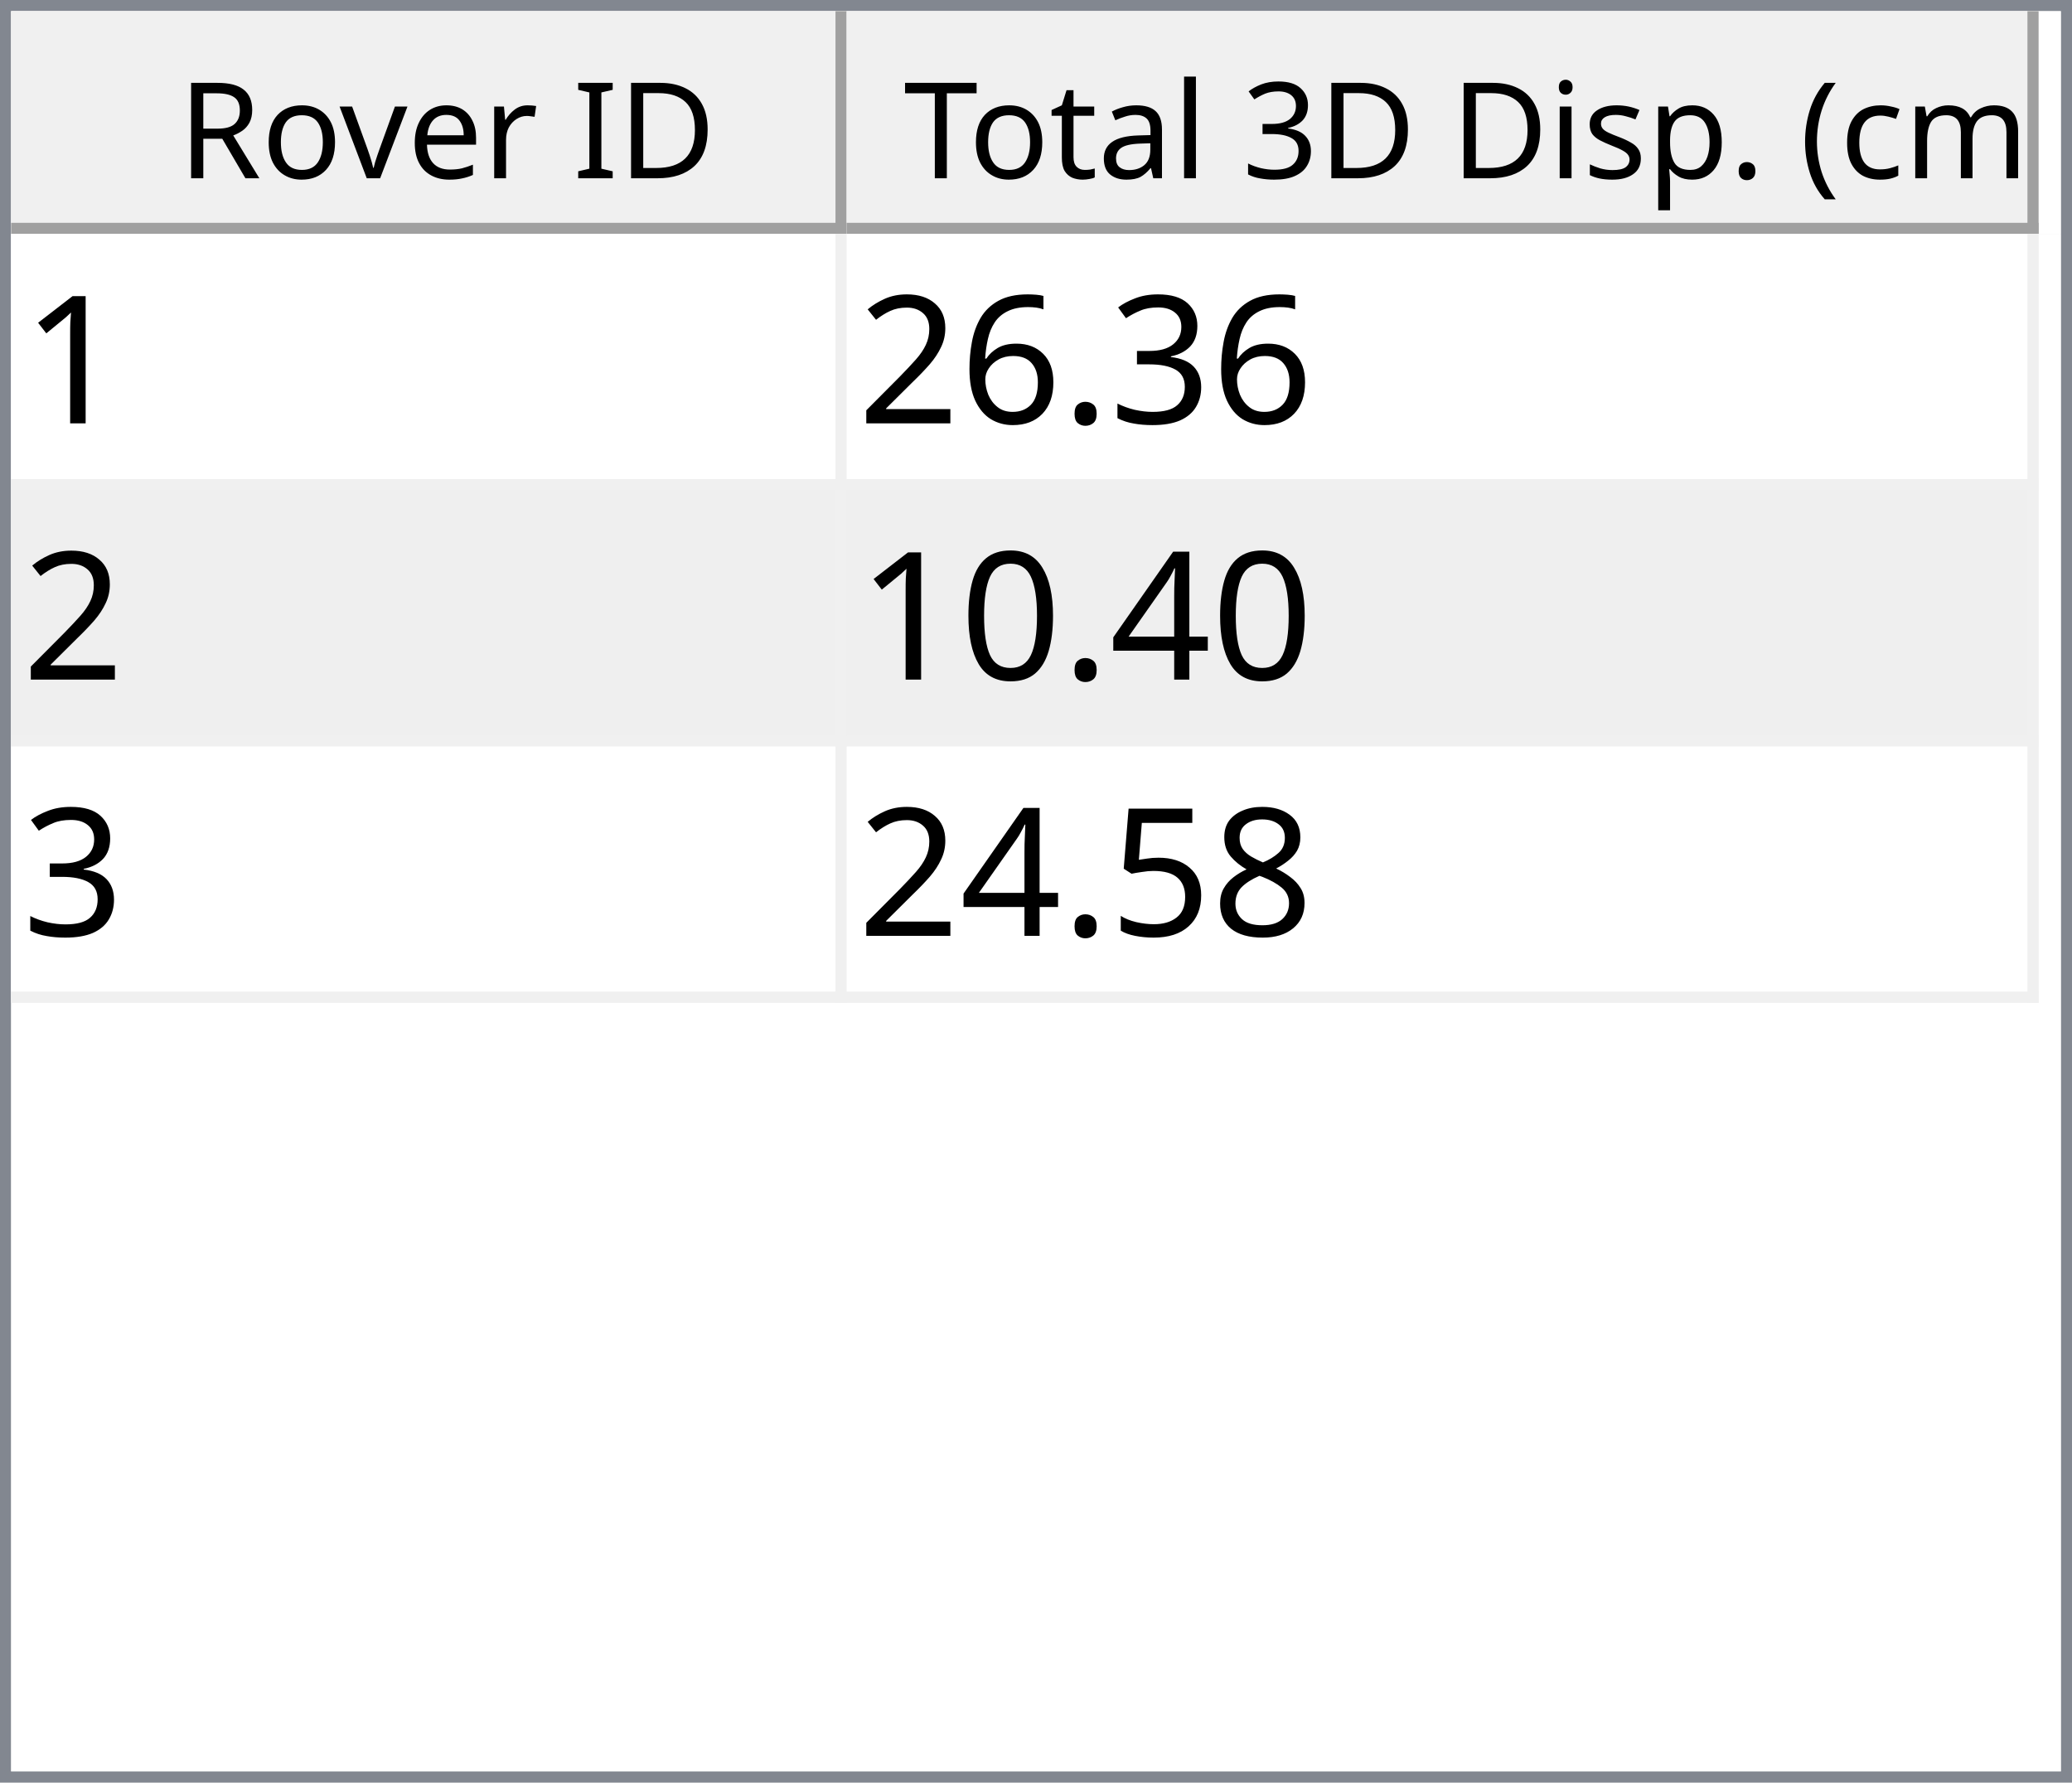
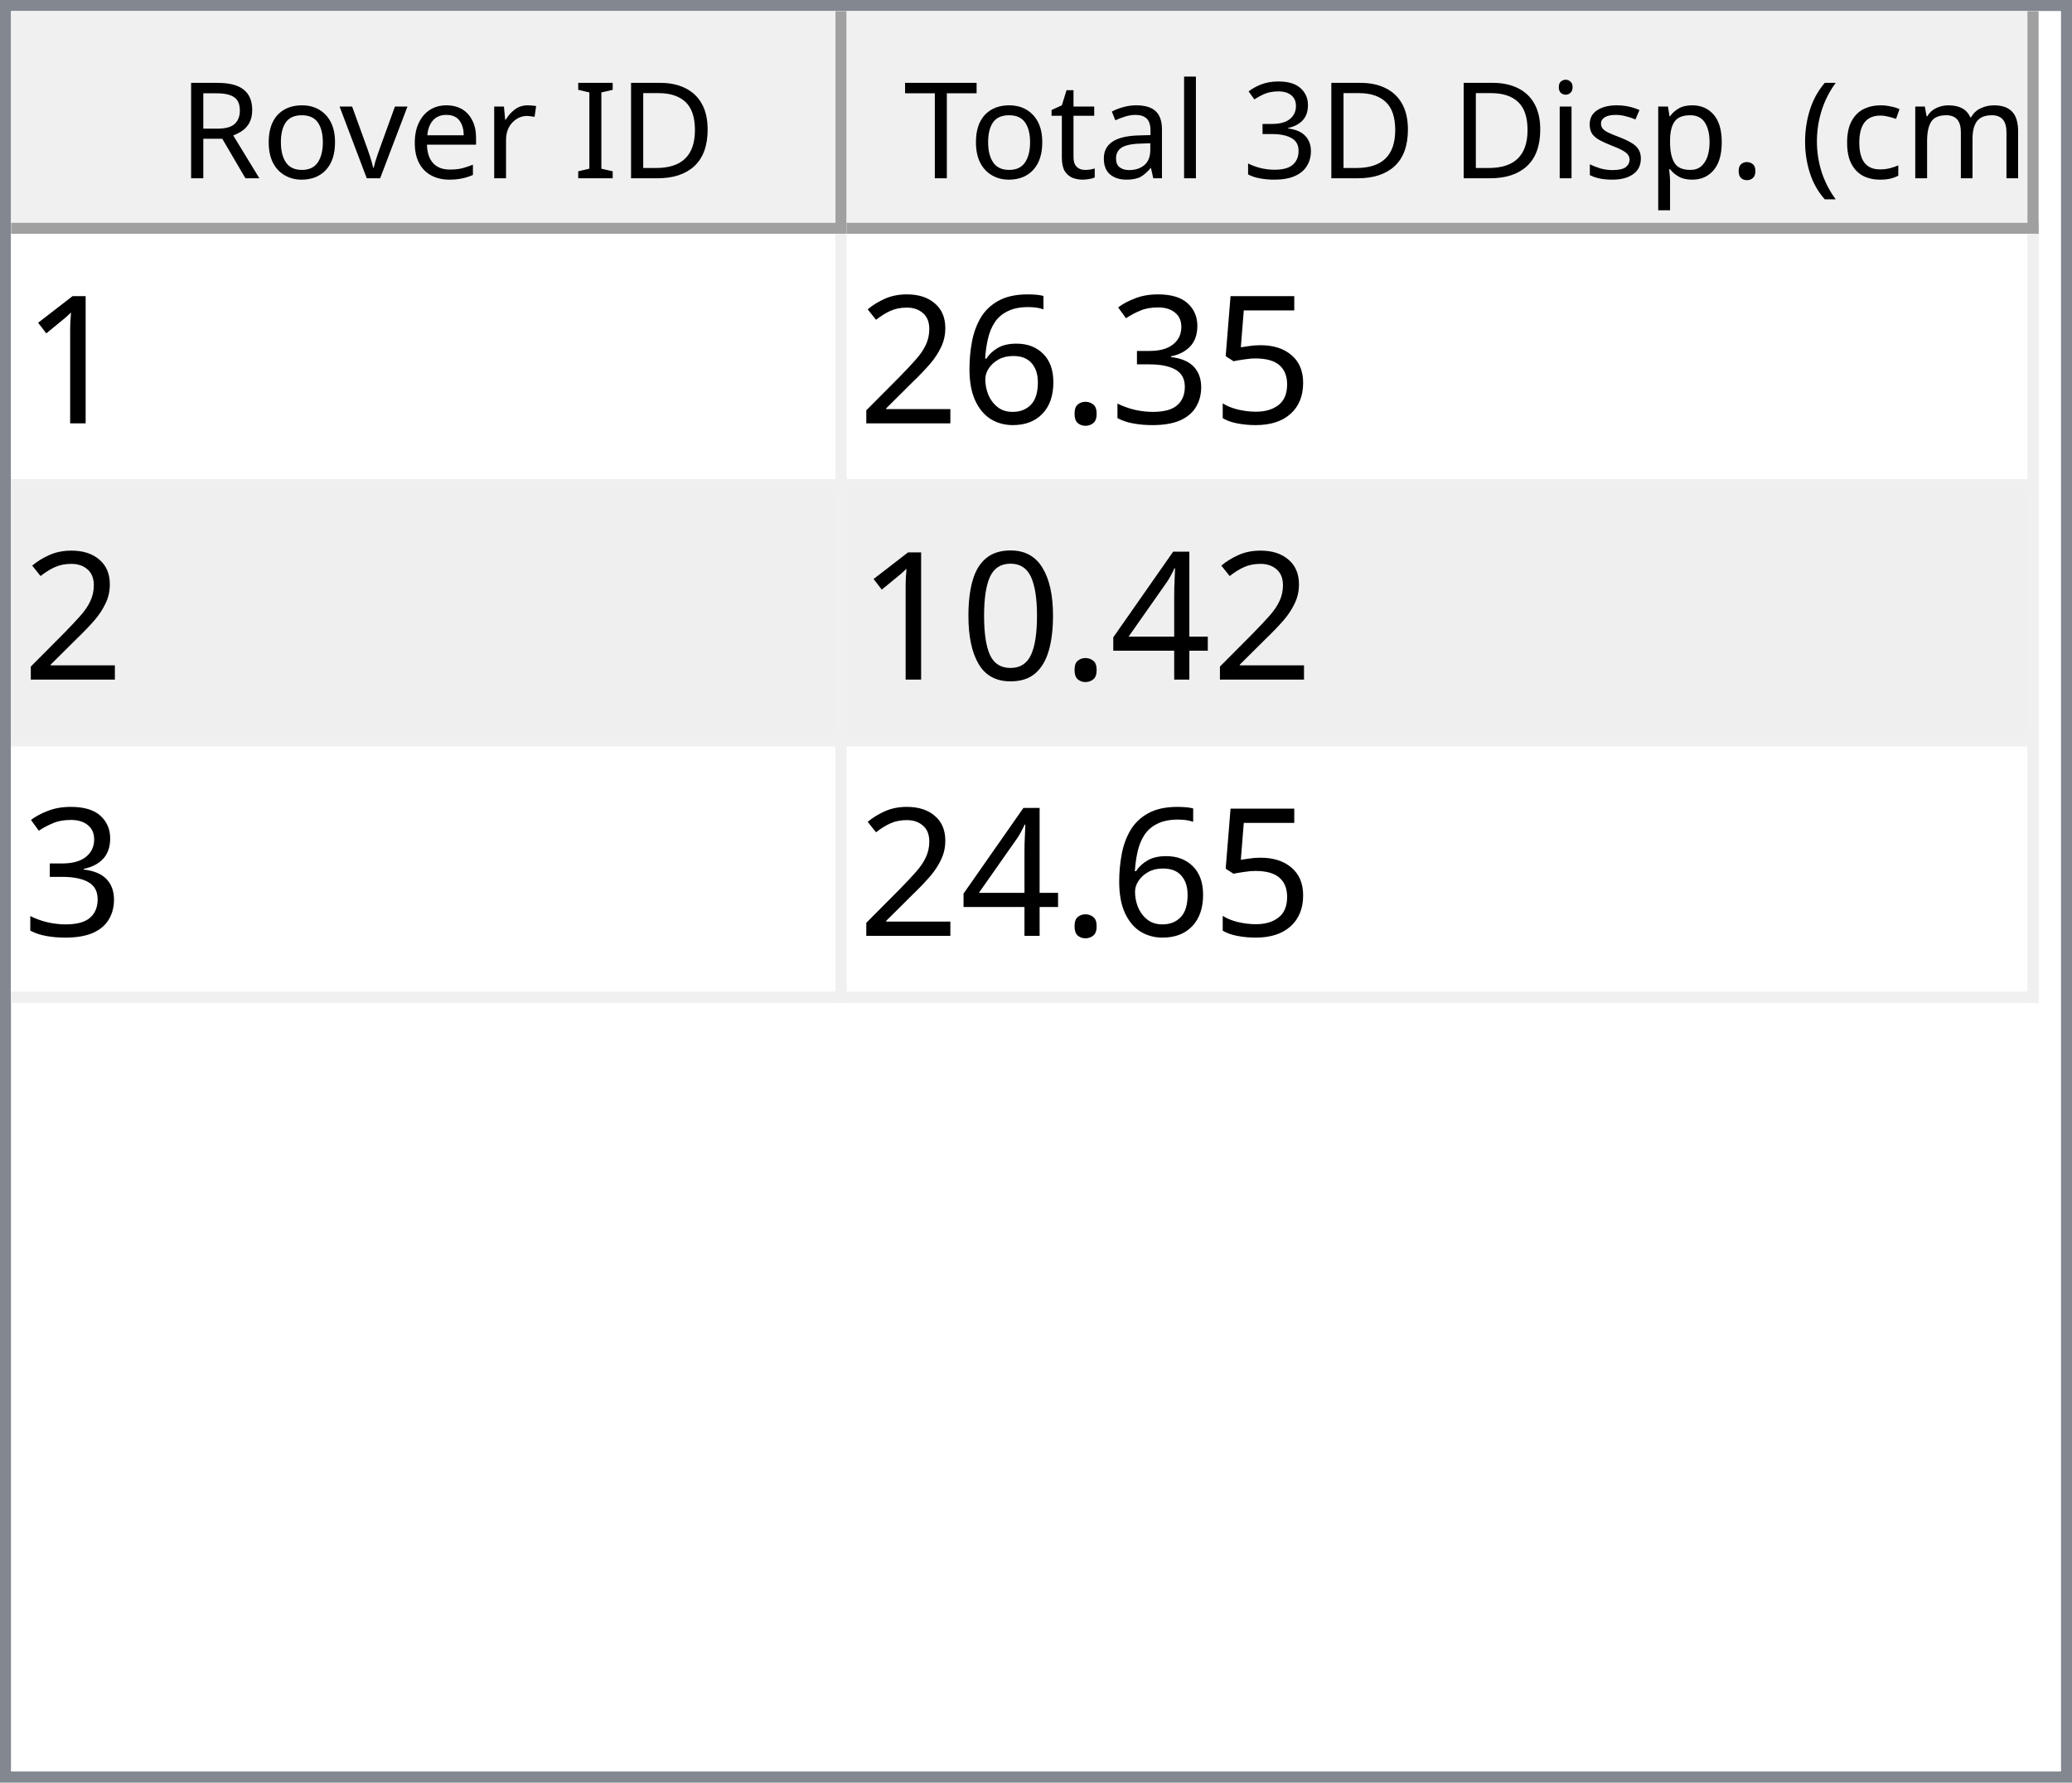
<svg xmlns="http://www.w3.org/2000/svg" style="fill-opacity:1; color-rendering:auto; color-interpolation:auto; text-rendering:auto; stroke:black; stroke-linecap:square; stroke-miterlimit:10; shape-rendering:auto; stroke-opacity:1; fill:black; stroke-dasharray:none; font-weight:normal; stroke-width:1; font-family:'Dialog'; font-style:normal; stroke-linejoin:miter; font-size:12px; stroke-dashoffset:0; image-rendering:auto;" width="186" height="160">
  <defs id="genericDefs" />
  <g>
    <defs id="defs1">
      <clipPath clipPathUnits="userSpaceOnUse" id="clipPath1">
        <path d="M0 0 L186 0 L186 160 L0 160 L0 0 Z" />
      </clipPath>
      <clipPath clipPathUnits="userSpaceOnUse" id="clipPath2">
        <path d="M0 0 L0 160 L186 160 L186 0 Z" />
      </clipPath>
      <clipPath clipPathUnits="userSpaceOnUse" id="clipPath3">
        <path d="M0 0 L0 20 L184 20 L184 0 Z" />
      </clipPath>
      <clipPath clipPathUnits="userSpaceOnUse" id="clipPath4">
        <path d="M0 0 L0 20 L75 20 L75 0 Z" />
      </clipPath>
      <clipPath clipPathUnits="userSpaceOnUse" id="clipPath5">
        <path d="M1 1 L1 19 L74 19 L74 1 Z" />
      </clipPath>
      <clipPath clipPathUnits="userSpaceOnUse" id="clipPath6">
        <path d="M0 0 L0 18 L73 18 L73 0 Z" />
      </clipPath>
      <clipPath clipPathUnits="userSpaceOnUse" id="clipPath7">
        <path d="M-0.5 -0.5 L-0.5 19.5 L74.5 19.5 L74.5 -0.5 Z" />
      </clipPath>
      <clipPath clipPathUnits="userSpaceOnUse" id="clipPath8">
        <path d="M0 0 L0 20 L107 20 L107 0 Z" />
      </clipPath>
      <clipPath clipPathUnits="userSpaceOnUse" id="clipPath9">
        <path d="M1 1 L1 19 L106 19 L106 1 Z" />
      </clipPath>
      <clipPath clipPathUnits="userSpaceOnUse" id="clipPath10">
        <path d="M0 0 L0 18 L105 18 L105 0 Z" />
      </clipPath>
      <clipPath clipPathUnits="userSpaceOnUse" id="clipPath11">
        <path d="M-0.5 -0.5 L-0.5 19.5 L106.5 19.5 L106.5 -0.5 Z" />
      </clipPath>
      <clipPath clipPathUnits="userSpaceOnUse" id="clipPath12">
        <path d="M0 0 L0 138 L184 138 L184 0 Z" />
      </clipPath>
      <clipPath clipPathUnits="userSpaceOnUse" id="clipPath13">
        <path d="M0 0 L0 69 L182 69 L182 0 Z" />
      </clipPath>
      <clipPath clipPathUnits="userSpaceOnUse" id="clipPath14">
        <path d="M-0.5 -0.5 L-0.5 68.5 L181.5 68.5 L181.5 -0.5 Z" />
      </clipPath>
      <clipPath clipPathUnits="userSpaceOnUse" id="clipPath15">
        <path d="M0 0 L0 22 L74 22 L74 0 Z" />
      </clipPath>
      <clipPath clipPathUnits="userSpaceOnUse" id="clipPath16">
        <path d="M0 0 L0 22 L106 22 L106 0 Z" />
      </clipPath>
      <font horiz-adv-x="64.551" id="font1">
        <font-face ascent="107.91" descent="25.098" units-per-em="100" style="font-style:normal; font-family:Segoe UI; font-weight:normal;" />
        <missing-glyph horiz-adv-x="64.551" d="M8.109 0 L8.109 68.266 L56.453 68.266 L56.453 0 L8.109 0 ZM15.328 7.234 L49.219 7.234 L49.219 61.031 L15.328 61.031 L15.328 7.234 Z" />
        <glyph unicode="D" horiz-adv-x="70.117" d="M9.188 0 L9.188 70.016 L28.516 70.016 Q65.531 70.016 65.531 35.891 Q65.531 19.672 55.25 9.836 Q44.969 0 27.734 0 L9.188 0 ZM17.391 62.594 L17.391 7.422 L27.828 7.422 Q41.609 7.422 49.273 14.797 Q56.938 22.172 56.938 35.688 Q56.938 62.594 28.328 62.594 L17.391 62.594 Z" />
        <glyph unicode="I" horiz-adv-x="26.611" d="M17.391 0 L9.188 0 L9.188 70.016 L17.391 70.016 L17.391 0 Z" />
        <glyph unicode=" " horiz-adv-x="27.393" d="" />
        <glyph unicode="r" horiz-adv-x="34.766" d="M34.188 41.891 Q32.078 43.5 28.125 43.5 Q23 43.5 19.555 38.672 Q16.109 33.844 16.109 25.484 L16.109 0 L8.109 0 L8.109 50 L16.109 50 L16.109 39.703 L16.312 39.703 Q18.016 44.969 21.531 47.922 Q25.047 50.875 29.391 50.875 Q32.516 50.875 34.188 50.203 L34.188 41.891 Z" />
        <glyph unicode="e" horiz-adv-x="52.295" d="M48.297 23 L12.984 23 Q13.188 14.656 17.484 10.109 Q21.781 5.562 29.297 5.562 Q37.75 5.562 44.828 11.141 L44.828 3.609 Q38.234 -1.172 27.391 -1.172 Q16.797 -1.172 10.742 5.641 Q4.688 12.453 4.688 24.812 Q4.688 36.469 11.305 43.82 Q17.922 51.172 27.734 51.172 Q37.547 51.172 42.922 44.828 Q48.297 38.484 48.297 27.203 L48.297 23 ZM40.094 29.781 Q40.047 36.719 36.75 40.578 Q33.453 44.438 27.594 44.438 Q21.922 44.438 17.969 40.383 Q14.016 36.328 13.094 29.781 L40.094 29.781 Z" />
        <glyph unicode="v" horiz-adv-x="47.9" d="M47.406 50 L27.484 0 L19.625 0 L0.688 50 L9.469 50 L22.172 13.672 Q23.578 9.672 23.922 6.688 L24.125 6.688 Q24.609 10.453 25.688 13.484 L38.969 50 L47.406 50 Z" />
        <glyph unicode="o" horiz-adv-x="58.594" d="M29 -1.172 Q17.922 -1.172 11.305 5.836 Q4.688 12.844 4.688 24.422 Q4.688 37.016 11.57 44.094 Q18.453 51.172 30.172 51.172 Q41.359 51.172 47.633 44.289 Q53.906 37.406 53.906 25.203 Q53.906 13.234 47.141 6.031 Q40.375 -1.172 29 -1.172 ZM29.594 44.438 Q21.875 44.438 17.383 39.188 Q12.891 33.938 12.891 24.703 Q12.891 15.828 17.43 10.695 Q21.969 5.562 29.594 5.562 Q37.359 5.562 41.531 10.594 Q45.703 15.625 45.703 24.906 Q45.703 34.281 41.531 39.359 Q37.359 44.438 29.594 44.438 Z" />
        <glyph unicode="R" horiz-adv-x="59.814" d="M59.375 0 L49.609 0 L37.891 19.625 Q36.281 22.359 34.766 24.289 Q33.25 26.219 31.664 27.438 Q30.078 28.656 28.25 29.219 Q26.422 29.781 24.125 29.781 L17.391 29.781 L17.391 0 L9.188 0 L9.188 70.016 L30.078 70.016 Q34.672 70.016 38.555 68.867 Q42.438 67.719 45.289 65.375 Q48.141 63.031 49.758 59.547 Q51.375 56.062 51.375 51.375 Q51.375 47.703 50.273 44.656 Q49.172 41.609 47.148 39.211 Q45.125 36.812 42.266 35.133 Q39.406 33.453 35.844 32.516 L35.844 32.328 Q37.594 31.547 38.891 30.547 Q40.188 29.547 41.359 28.18 Q42.531 26.812 43.68 25.078 Q44.828 23.344 46.234 21.047 L59.375 0 ZM17.391 62.594 L17.391 37.203 L28.516 37.203 Q31.594 37.203 34.203 38.133 Q36.812 39.062 38.719 40.797 Q40.625 42.531 41.703 45.047 Q42.781 47.562 42.781 50.688 Q42.781 56.297 39.141 59.445 Q35.5 62.594 28.609 62.594 L17.391 62.594 Z" />
        <glyph unicode=")" horiz-adv-x="30.176" d="M8.297 -15.922 L1.172 -15.922 Q16.406 2.344 16.406 26.812 Q16.406 51.469 1.078 70.016 L8.297 70.016 Q23.531 52.156 23.531 26.703 Q23.531 1.375 8.297 -15.922 Z" />
        <glyph unicode="m" horiz-adv-x="86.133" d="M79.109 0 L71.094 0 L71.094 28.719 Q71.094 37.016 68.531 40.727 Q65.969 44.438 59.906 44.438 Q54.781 44.438 51.195 39.75 Q47.609 35.062 47.609 28.516 L47.609 0 L39.594 0 L39.594 29.688 Q39.594 44.438 28.219 44.438 Q22.953 44.438 19.531 40.016 Q16.109 35.594 16.109 28.516 L16.109 0 L8.109 0 L8.109 50 L16.109 50 L16.109 42.094 L16.312 42.094 Q21.625 51.172 31.844 51.172 Q36.969 51.172 40.773 48.312 Q44.578 45.453 46 40.828 Q51.562 51.172 62.594 51.172 Q79.109 51.172 79.109 30.812 L79.109 0 Z" />
        <glyph unicode="c" horiz-adv-x="46.191" d="M42.188 2.297 Q36.422 -1.172 28.516 -1.172 Q17.828 -1.172 11.258 5.789 Q4.688 12.75 4.688 23.828 Q4.688 36.188 11.766 43.68 Q18.844 51.172 30.672 51.172 Q37.25 51.172 42.281 48.734 L42.281 40.531 Q36.719 44.438 30.375 44.438 Q22.703 44.438 17.797 38.945 Q12.891 33.453 12.891 24.516 Q12.891 15.719 17.508 10.641 Q22.125 5.562 29.891 5.562 Q36.422 5.562 42.188 9.906 L42.188 2.297 Z" />
        <glyph unicode="(" horiz-adv-x="30.176" d="M29.109 -15.922 L21.969 -15.922 Q6.844 1.375 6.844 26.703 Q6.844 52.156 21.969 70.016 L29.203 70.016 Q13.875 51.469 13.875 26.812 Q13.875 2.344 29.109 -15.922 Z" />
        <glyph unicode="." horiz-adv-x="21.68" d="M10.891 -1.078 Q8.641 -1.078 7.055 0.539 Q5.469 2.156 5.469 4.391 Q5.469 6.641 7.055 8.273 Q8.641 9.906 10.891 9.906 Q13.188 9.906 14.797 8.273 Q16.406 6.641 16.406 4.391 Q16.406 2.156 14.797 0.539 Q13.188 -1.078 10.891 -1.078 Z" />
        <glyph unicode="p" horiz-adv-x="58.789" d="M16.312 7.234 L16.109 7.234 L16.109 -23 L8.109 -23 L8.109 50 L16.109 50 L16.109 41.219 L16.312 41.219 Q22.219 51.172 33.594 51.172 Q43.266 51.172 48.688 44.461 Q54.109 37.75 54.109 26.469 Q54.109 13.922 48 6.375 Q41.891 -1.172 31.297 -1.172 Q21.578 -1.172 16.312 7.234 ZM16.109 27.391 L16.109 20.406 Q16.109 14.203 20.141 9.883 Q24.172 5.562 30.375 5.562 Q37.641 5.562 41.773 11.133 Q45.906 16.703 45.906 26.609 Q45.906 34.969 42.047 39.703 Q38.188 44.438 31.594 44.438 Q24.609 44.438 20.359 39.578 Q16.109 34.719 16.109 27.391 Z" />
        <glyph unicode="s" horiz-adv-x="42.432" d="M5.078 1.812 L5.078 10.406 Q11.625 5.562 19.484 5.562 Q30.031 5.562 30.031 12.594 Q30.031 14.594 29.125 15.992 Q28.219 17.391 26.68 18.461 Q25.141 19.531 23.07 20.383 Q21 21.234 18.609 22.172 Q15.281 23.484 12.766 24.828 Q10.25 26.172 8.57 27.859 Q6.891 29.547 6.031 31.695 Q5.172 33.844 5.172 36.719 Q5.172 40.234 6.789 42.945 Q8.406 45.656 11.086 47.484 Q13.766 49.312 17.211 50.242 Q20.656 51.172 24.312 51.172 Q30.812 51.172 35.938 48.922 L35.938 40.828 Q30.422 44.438 23.25 44.438 Q21 44.438 19.195 43.922 Q17.391 43.406 16.094 42.477 Q14.797 41.547 14.086 40.258 Q13.375 38.969 13.375 37.406 Q13.375 35.453 14.086 34.133 Q14.797 32.812 16.164 31.789 Q17.531 30.766 19.484 29.938 Q21.438 29.109 23.922 28.125 Q27.25 26.859 29.883 25.516 Q32.516 24.172 34.375 22.484 Q36.234 20.797 37.234 18.602 Q38.234 16.406 38.234 13.375 Q38.234 9.672 36.602 6.938 Q34.969 4.203 32.234 2.398 Q29.5 0.594 25.93 -0.289 Q22.359 -1.172 18.453 -1.172 Q10.75 -1.172 5.078 1.812 Z" />
        <glyph unicode="i" horiz-adv-x="24.219" d="M12.203 62.703 Q10.062 62.703 8.547 64.164 Q7.031 65.625 7.031 67.875 Q7.031 70.125 8.547 71.609 Q10.062 73.094 12.203 73.094 Q14.406 73.094 15.945 71.609 Q17.484 70.125 17.484 67.875 Q17.484 65.719 15.945 64.211 Q14.406 62.703 12.203 62.703 ZM16.109 0 L8.109 0 L8.109 50 L16.109 50 L16.109 0 Z" />
        <glyph unicode="3" horiz-adv-x="53.906" d="M46.531 19.828 Q46.531 15.094 44.75 11.211 Q42.969 7.328 39.719 4.57 Q36.469 1.812 31.93 0.297 Q27.391 -1.219 21.922 -1.219 Q11.922 -1.219 6 2.594 L6 11.188 Q13.094 5.609 22.219 5.609 Q25.875 5.609 28.828 6.539 Q31.781 7.469 33.906 9.227 Q36.031 10.984 37.18 13.477 Q38.328 15.969 38.328 19.094 Q38.328 32.812 18.797 32.812 L12.984 32.812 L12.984 39.594 L18.5 39.594 Q35.797 39.594 35.797 52.484 Q35.797 64.406 22.609 64.406 Q15.188 64.406 8.688 59.422 L8.688 67.188 Q15.375 71.188 24.609 71.188 Q29 71.188 32.57 69.969 Q36.141 68.75 38.68 66.555 Q41.219 64.359 42.609 61.281 Q44 58.203 44 54.5 Q44 40.672 30.031 36.719 L30.031 36.531 Q33.594 36.141 36.625 34.797 Q39.656 33.453 41.852 31.305 Q44.047 29.156 45.289 26.25 Q46.531 23.344 46.531 19.828 Z" />
        <glyph unicode="l" horiz-adv-x="24.219" d="M16.109 0 L8.109 0 L8.109 74.031 L16.109 74.031 L16.109 0 Z" />
        <glyph unicode="a" horiz-adv-x="50.879" d="M43.891 0 L35.891 0 L35.891 7.812 L35.688 7.812 Q30.469 -1.172 20.312 -1.172 Q12.844 -1.172 8.617 2.781 Q4.391 6.734 4.391 13.281 Q4.391 27.297 20.906 29.594 L35.891 31.688 Q35.891 44.438 25.594 44.438 Q16.547 44.438 9.281 38.281 L9.281 46.484 Q16.656 51.172 26.266 51.172 Q43.891 51.172 43.891 32.516 L43.891 0 ZM35.891 25.297 L23.828 23.641 Q18.266 22.859 15.43 20.875 Q12.594 18.891 12.594 13.875 Q12.594 10.203 15.211 7.883 Q17.828 5.562 22.172 5.562 Q28.125 5.562 32.008 9.742 Q35.891 13.922 35.891 20.312 L35.891 25.297 Z" />
        <glyph unicode="t" horiz-adv-x="33.887" d="M31.297 0.484 Q28.469 -1.078 23.828 -1.078 Q10.688 -1.078 10.688 13.578 L10.688 43.172 L2.094 43.172 L2.094 50 L10.688 50 L10.688 62.203 L18.703 64.797 L18.703 50 L31.297 50 L31.297 43.172 L18.703 43.172 L18.703 14.984 Q18.703 9.969 20.414 7.82 Q22.125 5.672 26.078 5.672 Q29.109 5.672 31.297 7.328 L31.297 0.484 Z" />
        <glyph unicode="T" horiz-adv-x="52.393" d="M50.594 62.594 L30.375 62.594 L30.375 0 L22.172 0 L22.172 62.594 L2 62.594 L2 70.016 L50.594 70.016 L50.594 62.594 Z" />
      </font>
      <font horiz-adv-x="75.0" id="font2">
        <font-face ascent="100.537" descent="21.973" units-per-em="100" style="font-style:normal; font-family:sans-serif; font-weight:normal;" />
        <missing-glyph horiz-adv-x="75.0" d="M12.5 0 L12.5 62.5 L62.5 62.5 L62.5 0 L12.5 0 ZM14.062 1.562 L60.938 1.562 L60.938 60.938 L14.062 60.938 L14.062 1.562 Z" />
        <glyph unicode="1" horiz-adv-x="55.615" d="M37.25 0 L28.469 0 L28.469 56 Q25.297 52.984 20.141 49.953 Q14.984 46.922 10.891 45.406 L10.891 53.906 Q18.266 57.375 23.781 62.305 Q29.297 67.234 31.594 71.875 L37.25 71.875 L37.25 0 Z" />
+         <glyph unicode="5" horiz-adv-x="55.615" d="M4.156 18.75 L13.375 19.531 Q14.406 12.797 18.141 9.398 Q21.875 6 27.156 6 Q33.5 6 37.891 10.789 Q42.281 15.578 42.281 23.484 Q42.281 31 38.062 35.352 Q33.844 39.703 27 39.703 Q22.75 39.703 19.336 37.773 Q15.922 35.844 13.969 32.766 L5.719 33.844 L12.641 70.609 L48.25 70.609 L48.25 62.203 L19.672 62.203 L15.828 42.969 Q22.266 47.469 29.344 47.469 Q38.719 47.469 45.164 40.969 Q51.609 34.469 51.609 24.266 Q51.609 14.547 45.953 7.469 Q39.062 -1.219 27.156 -1.219 Q17.391 -1.219 11.211 4.25 Q5.031 9.719 4.156 18.75 Z" />
        <glyph unicode="3" horiz-adv-x="55.615" d="M4.203 18.891 L12.984 20.062 Q14.5 12.594 18.141 9.297 Q21.781 6 27 6 Q33.203 6 37.477 10.297 Q41.75 14.594 41.75 20.953 Q41.75 27 37.797 30.93 Q33.844 34.859 27.734 34.859 Q25.25 34.859 21.531 33.891 L22.516 41.609 Q23.391 41.5 23.922 41.5 Q29.547 41.5 34.039 44.43 Q38.531 47.359 38.531 53.469 Q38.531 58.297 35.258 61.477 Q31.984 64.656 26.812 64.656 Q21.688 64.656 18.266 61.43 Q14.844 58.203 13.875 51.766 L5.078 53.328 Q6.688 62.156 12.398 67.016 Q18.109 71.875 26.609 71.875 Q32.469 71.875 37.398 69.359 Q42.328 66.844 44.945 62.5 Q47.562 58.156 47.562 53.266 Q47.562 48.641 45.07 44.828 Q42.578 41.016 37.703 38.766 Q44.047 37.312 47.562 32.695 Q51.078 28.078 51.078 21.141 Q51.078 11.766 44.242 5.25 Q37.406 -1.266 26.953 -1.266 Q17.531 -1.266 11.305 4.352 Q5.078 9.969 4.203 18.891 Z" />
        <glyph unicode="." horiz-adv-x="27.783" d="M9.078 0 L9.078 10.016 L19.094 10.016 L19.094 0 L9.078 0 Z" />
        <glyph unicode="6" horiz-adv-x="55.615" d="M49.75 54.047 L41.016 53.375 Q39.844 58.547 37.703 60.891 Q34.125 64.656 28.906 64.656 Q24.703 64.656 21.531 62.312 Q17.391 59.281 14.992 53.469 Q12.594 47.656 12.5 36.922 Q15.672 41.75 20.266 44.094 Q24.859 46.438 29.891 46.438 Q38.672 46.438 44.852 39.969 Q51.031 33.5 51.031 23.25 Q51.031 16.5 48.125 10.719 Q45.219 4.938 40.141 1.859 Q35.062 -1.219 28.609 -1.219 Q17.625 -1.219 10.695 6.859 Q3.766 14.938 3.766 33.5 Q3.766 54.25 11.422 63.672 Q18.109 71.875 29.438 71.875 Q37.891 71.875 43.289 67.141 Q48.688 62.406 49.75 54.047 ZM13.875 23.188 Q13.875 18.656 15.797 14.508 Q17.719 10.359 21.188 8.18 Q24.656 6 28.469 6 Q34.031 6 38.039 10.492 Q42.047 14.984 42.047 22.703 Q42.047 30.125 38.086 34.398 Q34.125 38.672 28.125 38.672 Q22.172 38.672 18.023 34.398 Q13.875 30.125 13.875 23.188 Z" />
        <glyph unicode="2" horiz-adv-x="55.615" d="M50.344 8.453 L50.344 0 L3.031 0 Q2.938 3.172 4.047 6.109 Q5.859 10.938 9.836 15.625 Q13.812 20.312 21.344 26.469 Q33.016 36.031 37.117 41.625 Q41.219 47.219 41.219 52.203 Q41.219 57.422 37.477 61.008 Q33.734 64.594 27.734 64.594 Q21.391 64.594 17.578 60.789 Q13.766 56.984 13.719 50.25 L4.688 51.172 Q5.609 61.281 11.664 66.578 Q17.719 71.875 27.938 71.875 Q38.234 71.875 44.242 66.164 Q50.25 60.453 50.25 52 Q50.25 47.703 48.492 43.555 Q46.734 39.406 42.656 34.812 Q38.578 30.219 29.109 22.219 Q21.188 15.578 18.945 13.211 Q16.703 10.844 15.234 8.453 L50.344 8.453 Z" />
        <glyph unicode="4" horiz-adv-x="55.615" d="M32.328 0 L32.328 17.141 L1.266 17.141 L1.266 25.203 L33.938 71.578 L41.109 71.578 L41.109 25.203 L50.781 25.203 L50.781 17.141 L41.109 17.141 L41.109 0 L32.328 0 ZM32.328 25.203 L32.328 57.469 L9.906 25.203 L32.328 25.203 Z" />
        <glyph unicode="0" horiz-adv-x="55.615" d="M4.156 35.297 Q4.156 48 6.766 55.742 Q9.375 63.484 14.523 67.68 Q19.672 71.875 27.484 71.875 Q33.25 71.875 37.594 69.555 Q41.938 67.234 44.773 62.867 Q47.609 58.5 49.219 52.227 Q50.828 45.953 50.828 35.297 Q50.828 22.703 48.242 14.969 Q45.656 7.234 40.508 3.008 Q35.359 -1.219 27.484 -1.219 Q17.141 -1.219 11.234 6.203 Q4.156 15.141 4.156 35.297 ZM13.188 35.297 Q13.188 17.672 17.312 11.836 Q21.438 6 27.484 6 Q33.547 6 37.672 11.859 Q41.797 17.719 41.797 35.297 Q41.797 52.984 37.672 58.789 Q33.547 64.594 27.391 64.594 Q21.344 64.594 17.719 59.469 Q13.188 52.938 13.188 35.297 Z" />
-         <glyph unicode="8" horiz-adv-x="55.615" d="M17.672 38.812 Q12.203 40.828 9.57 44.539 Q6.938 48.25 6.938 53.422 Q6.938 61.234 12.555 66.555 Q18.172 71.875 27.484 71.875 Q36.859 71.875 42.578 66.43 Q48.297 60.984 48.297 53.172 Q48.297 48.188 45.68 44.508 Q43.062 40.828 37.75 38.812 Q44.344 36.672 47.781 31.883 Q51.219 27.094 51.219 20.453 Q51.219 11.281 44.727 5.031 Q38.234 -1.219 27.641 -1.219 Q17.047 -1.219 10.547 5.055 Q4.047 11.328 4.047 20.703 Q4.047 27.688 7.594 32.398 Q11.141 37.109 17.672 38.812 ZM15.922 53.719 Q15.922 48.641 19.195 45.414 Q22.469 42.188 27.688 42.188 Q32.766 42.188 36.016 45.383 Q39.266 48.578 39.266 53.219 Q39.266 58.062 35.914 61.359 Q32.562 64.656 27.594 64.656 Q22.562 64.656 19.242 61.43 Q15.922 58.203 15.922 53.719 ZM13.094 20.656 Q13.094 16.891 14.875 13.375 Q16.656 9.859 20.172 7.93 Q23.688 6 27.734 6 Q34.031 6 38.133 10.055 Q42.234 14.109 42.234 20.359 Q42.234 26.703 38.016 30.859 Q33.797 35.016 27.438 35.016 Q21.234 35.016 17.164 30.914 Q13.094 26.812 13.094 20.656 Z" />
-         <glyph unicode="5" horiz-adv-x="55.615" d="M4.156 18.75 L13.375 19.531 Q14.406 12.797 18.141 9.398 Q21.875 6 27.156 6 Q33.5 6 37.891 10.789 Q42.281 15.578 42.281 23.484 Q42.281 31 38.062 35.352 Q33.844 39.703 27 39.703 Q22.75 39.703 19.336 37.773 Q15.922 35.844 13.969 32.766 L5.719 33.844 L12.641 70.609 L48.25 70.609 L48.25 62.203 L19.672 62.203 L15.828 42.969 Q22.266 47.469 29.344 47.469 Q38.719 47.469 45.164 40.969 Q51.609 34.469 51.609 24.266 Q51.609 14.547 45.953 7.469 Q39.062 -1.219 27.156 -1.219 Q17.391 -1.219 11.211 4.25 Q5.031 9.719 4.156 18.75 Z" />
      </font>
    </defs>
    <g style="fill:white; stroke:white;">
      <rect x="0" y="0" width="186" style="clip-path:url(#clipPath1); stroke:none;" height="160" />
    </g>
    <g style="fill:white; text-rendering:optimizeSpeed; color-rendering:optimizeSpeed; image-rendering:optimizeSpeed; shape-rendering:crispEdges; stroke:white; color-interpolation:sRGB;">
      <rect x="0" width="186" height="160" y="0" style="stroke:none;" />
      <path style="stroke:none;" d="M0 160 L186 160 L186 0 L0 0 Z" />
    </g>
    <g style="fill:rgb(240,240,240); font-family:'Segoe UI'; stroke:rgb(240,240,240);">
      <rect x="0" y="0" width="186" style="clip-path:url(#clipPath2); stroke:none;" height="160" />
    </g>
    <g style="fill:rgb(130,135,144); font-family:'Segoe UI'; stroke:rgb(130,135,144);">
      <path d="M0 0 L186 0 L186 160 L0 160 L0 0 ZM1 1 L185 1 L185 159 L1 159 L1 1 Z" style="fill-rule:evenodd; clip-path:url(#clipPath2); stroke:none;" />
    </g>
    <g style="fill:white; font-family:'Segoe UI'; stroke:white;" transform="translate(1,1)">
      <rect x="0" y="0" width="184" style="clip-path:url(#clipPath3); stroke:none;" height="20" />
    </g>
    <g style="fill:rgb(240,240,240); font-family:'Segoe UI'; stroke:rgb(240,240,240);" transform="translate(1,1)">
      <rect x="0" y="0" width="75" style="clip-path:url(#clipPath4); stroke:none;" height="20" />
    </g>
    <g style="font-family:'Segoe UI';" transform="translate(2,2)">
      <text x="14" xml:space="preserve" y="14" style="clip-path:url(#clipPath6); stroke:none;">Rover ID</text>
    </g>
    <g style="fill:rgb(160,160,160); font-family:'Segoe UI'; stroke:rgb(160,160,160); stroke-linejoin:bevel;" transform="translate(1.5,1.5)">
      <line x1="74" x2="74" y1="0" style="fill:none; clip-path:url(#clipPath7);" y2="19" />
    </g>
    <g style="fill:rgb(160,160,160); font-family:'Segoe UI'; stroke:rgb(160,160,160); stroke-linejoin:bevel;" transform="matrix(1,0,0,1,1,1) translate(0.5,0.5)">
      <line x1="0" x2="74" y1="19" style="fill:none; clip-path:url(#clipPath7);" y2="19" />
    </g>
    <g style="fill:rgb(240,240,240); font-family:'Segoe UI'; stroke:rgb(240,240,240);" transform="translate(76,1)">
      <rect x="0" y="0" width="107" style="clip-path:url(#clipPath8); stroke:none;" height="20" />
    </g>
    <g style="font-family:'Segoe UI';" transform="translate(77,2)">
      <text x="1" xml:space="preserve" y="14" style="clip-path:url(#clipPath10); stroke:none;"> Total 3D Disp. (cm)</text>
    </g>
    <g style="fill:rgb(160,160,160); font-family:'Segoe UI'; stroke:rgb(160,160,160); stroke-linejoin:bevel;" transform="translate(76.5,1.5)">
      <line x1="106" x2="106" y1="0" style="fill:none; clip-path:url(#clipPath11);" y2="19" />
    </g>
    <g style="fill:rgb(160,160,160); font-family:'Segoe UI'; stroke:rgb(160,160,160); stroke-linejoin:bevel;" transform="matrix(1,0,0,1,76,1) translate(0.5,0.5)">
      <line x1="0" x2="106" y1="19" style="fill:none; clip-path:url(#clipPath11);" y2="19" />
    </g>
    <g style="fill:white; font-family:'Segoe UI'; stroke:white;" transform="translate(1,21)">
      <rect x="0" y="0" width="184" style="clip-path:url(#clipPath12); stroke:none;" height="138" />
    </g>
    <g style="fill:rgb(240,240,240); font-size:16px; font-family:sans-serif; stroke:rgb(240,240,240);" transform="translate(1,21)">
      <rect x="0" y="0" width="182" style="clip-path:url(#clipPath13); stroke:none;" height="69" />
      <line transform="translate(0.5,0.5)" x1="0" x2="181" y1="22" style="clip-path:url(#clipPath14); fill:none; stroke-linejoin:bevel;" y2="22" />
    </g>
    <g transform="matrix(1,0,0,1,1,21) translate(0.5,0.5)" style="fill:rgb(240,240,240); font-size:16px; font-family:sans-serif; stroke:rgb(240,240,240); stroke-linejoin:bevel;">
      <line x1="0" x2="181" y1="45" style="fill:none; clip-path:url(#clipPath14);" y2="45" />
    </g>
    <g transform="matrix(1,0,0,1,1,21) translate(0.5,0.5)" style="fill:rgb(240,240,240); font-size:16px; font-family:sans-serif; stroke:rgb(240,240,240); stroke-linejoin:bevel;">
      <line x1="0" x2="181" y1="68" style="fill:none; clip-path:url(#clipPath14);" y2="68" />
    </g>
    <g transform="matrix(1,0,0,1,1,21) translate(0.5,0.5)" style="fill:rgb(240,240,240); font-size:16px; font-family:sans-serif; stroke:rgb(240,240,240); stroke-linejoin:bevel;">
      <line x1="74" x2="74" y1="0" style="fill:none; clip-path:url(#clipPath14);" y2="68" />
    </g>
    <g transform="matrix(1,0,0,1,1,21) translate(0.5,0.5)" style="fill:rgb(240,240,240); font-size:16px; font-family:sans-serif; stroke:rgb(240,240,240); stroke-linejoin:bevel;">
      <line x1="181" x2="181" y1="0" style="fill:none; clip-path:url(#clipPath14);" y2="68" />
    </g>
    <g style="fill:white; font-size:16px; font-family:sans-serif; stroke:white;" transform="matrix(1,0,0,1,1,21)">
      <rect x="0" y="0" width="74" style="clip-path:url(#clipPath15); stroke:none;" height="22" />
      <text x="1" y="17" style="fill:black; clip-path:url(#clipPath15); stroke:none;" xml:space="preserve">1</text>
    </g>
    <g style="fill:white; font-size:16px; font-family:sans-serif; stroke:white;" transform="matrix(1,0,0,1,1,21) translate(75,0)">
      <rect x="0" y="0" width="106" style="clip-path:url(#clipPath16); stroke:none;" height="22" />
-       <text x="1" y="17" style="fill:black; clip-path:url(#clipPath16); stroke:none;" xml:space="preserve">26.36</text>
+       <text x="1" y="17" style="fill:black; clip-path:url(#clipPath16); stroke:none;" xml:space="preserve">26.35</text>
    </g>
    <g style="fill:rgb(239,239,239); font-size:16px; font-family:sans-serif; stroke:rgb(239,239,239);" transform="matrix(1,0,0,1,1,21) translate(0,23)">
      <rect x="0" y="0" width="74" style="clip-path:url(#clipPath15); stroke:none;" height="22" />
      <text x="1" y="17" style="fill:black; clip-path:url(#clipPath15); stroke:none;" xml:space="preserve">2</text>
    </g>
    <g style="fill:rgb(239,239,239); font-size:16px; font-family:sans-serif; stroke:rgb(239,239,239);" transform="matrix(1,0,0,1,1,21) translate(75,23)">
      <rect x="0" y="0" width="106" style="clip-path:url(#clipPath16); stroke:none;" height="22" />
-       <text x="1" y="17" style="fill:black; clip-path:url(#clipPath16); stroke:none;" xml:space="preserve">10.40</text>
+       <text x="1" y="17" style="fill:black; clip-path:url(#clipPath16); stroke:none;" xml:space="preserve">10.42</text>
    </g>
    <g style="fill:white; font-size:16px; font-family:sans-serif; stroke:white;" transform="matrix(1,0,0,1,1,21) translate(0,46)">
      <rect x="0" y="0" width="74" style="clip-path:url(#clipPath15); stroke:none;" height="22" />
      <text x="1" y="17" style="fill:black; clip-path:url(#clipPath15); stroke:none;" xml:space="preserve">3</text>
    </g>
    <g style="fill:white; font-size:16px; font-family:sans-serif; stroke:white;" transform="matrix(1,0,0,1,1,21) translate(75,46)">
      <rect x="0" y="0" width="106" style="clip-path:url(#clipPath16); stroke:none;" height="22" />
-       <text x="1" y="17" style="fill:black; clip-path:url(#clipPath16); stroke:none;" xml:space="preserve">24.58</text>
+       <text x="1" y="17" style="fill:black; clip-path:url(#clipPath16); stroke:none;" xml:space="preserve">24.65</text>
    </g>
  </g>
</svg>
